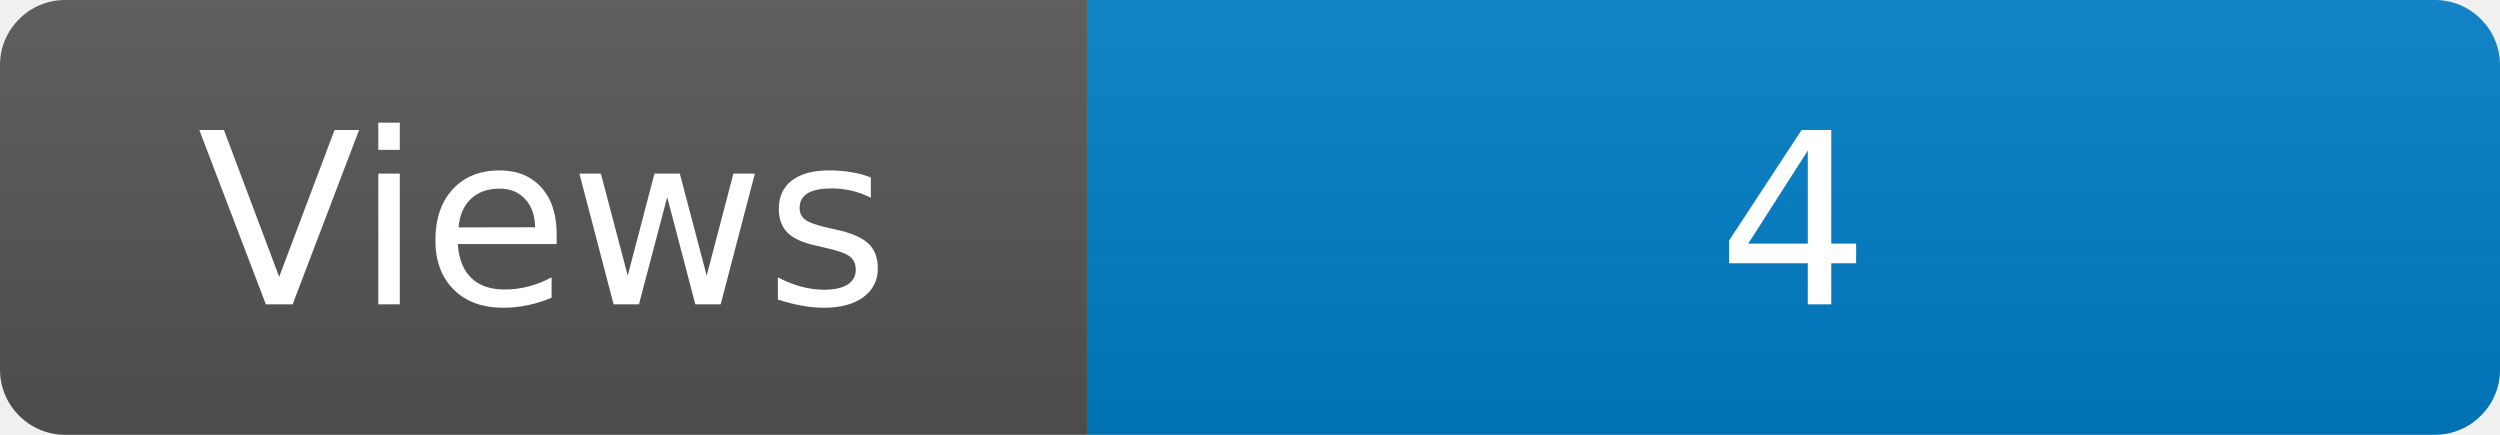
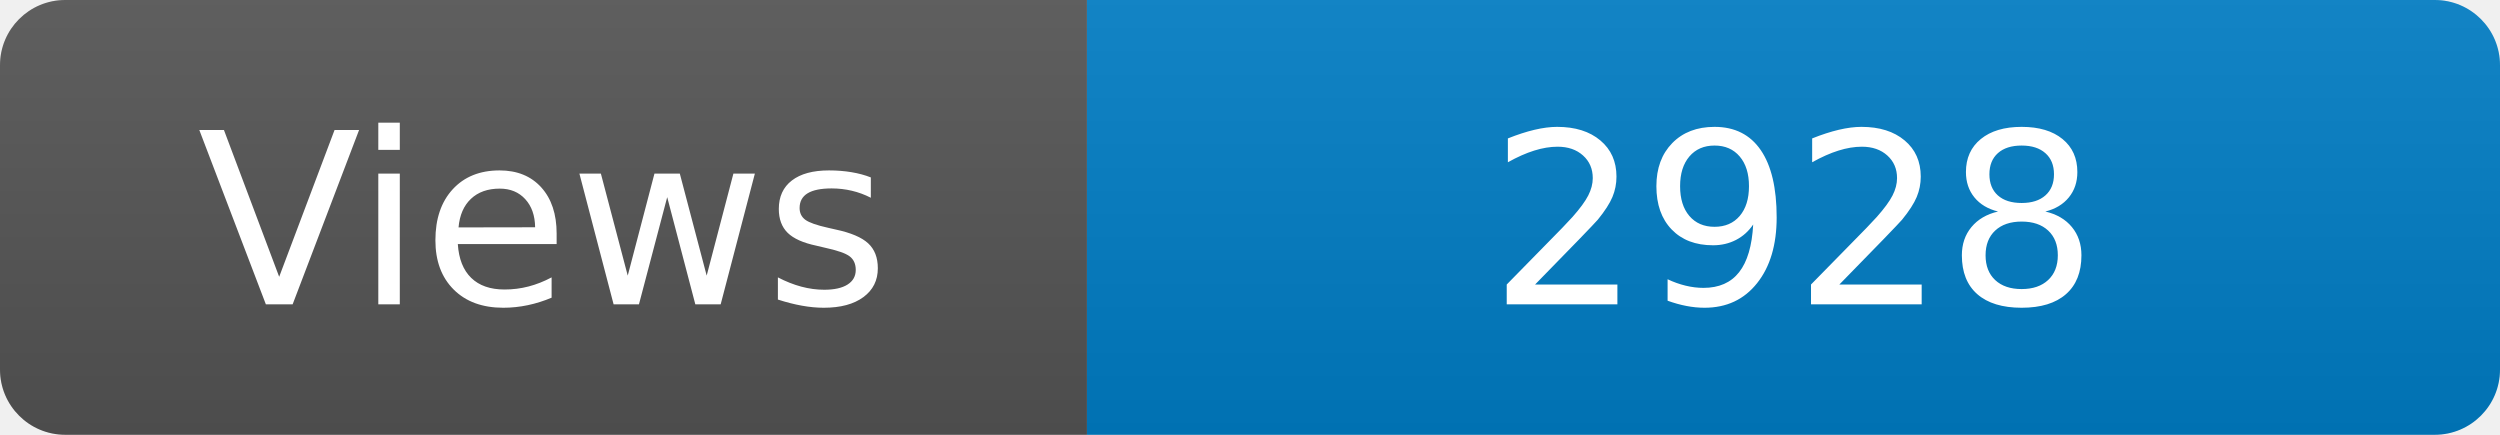
<svg xmlns="http://www.w3.org/2000/svg" width="115" height="20" role="img" aria-label="Maintained?: yes">
  <linearGradient id="s" x2="0" y2="100%">
    <stop offset="0" stop-color="#bbb" stop-opacity=".1" />
    <stop offset="1" stop-opacity=".1" />
  </linearGradient>
  <clipPath id="r">
    <rect width="115" height="20" rx="3" fill="#fff" />
  </clipPath>
  <g clip-path="url(#r)">
    <rect width="50" height="20" fill="#555" />
    <rect x="50" width="160" height="20" fill="#007ec6" />
    <rect width="115" height="20" fill="url(#s)" />
  </g>
  <g fill="#fff" text-anchor="middle" font-family="Verdana,Geneva,DejaVu Sans,sans-serif" font-size="110">
    <text x="250" y="140" transform="scale(.1)" fill="#fff">Views</text>
-     <text x="825" y="140" transform="scale(.1)" fill="#fff">4</text>
+     <text x="825" y="140" transform="scale(.1)" fill="#fff">2928</text>
  </g>
</svg>
